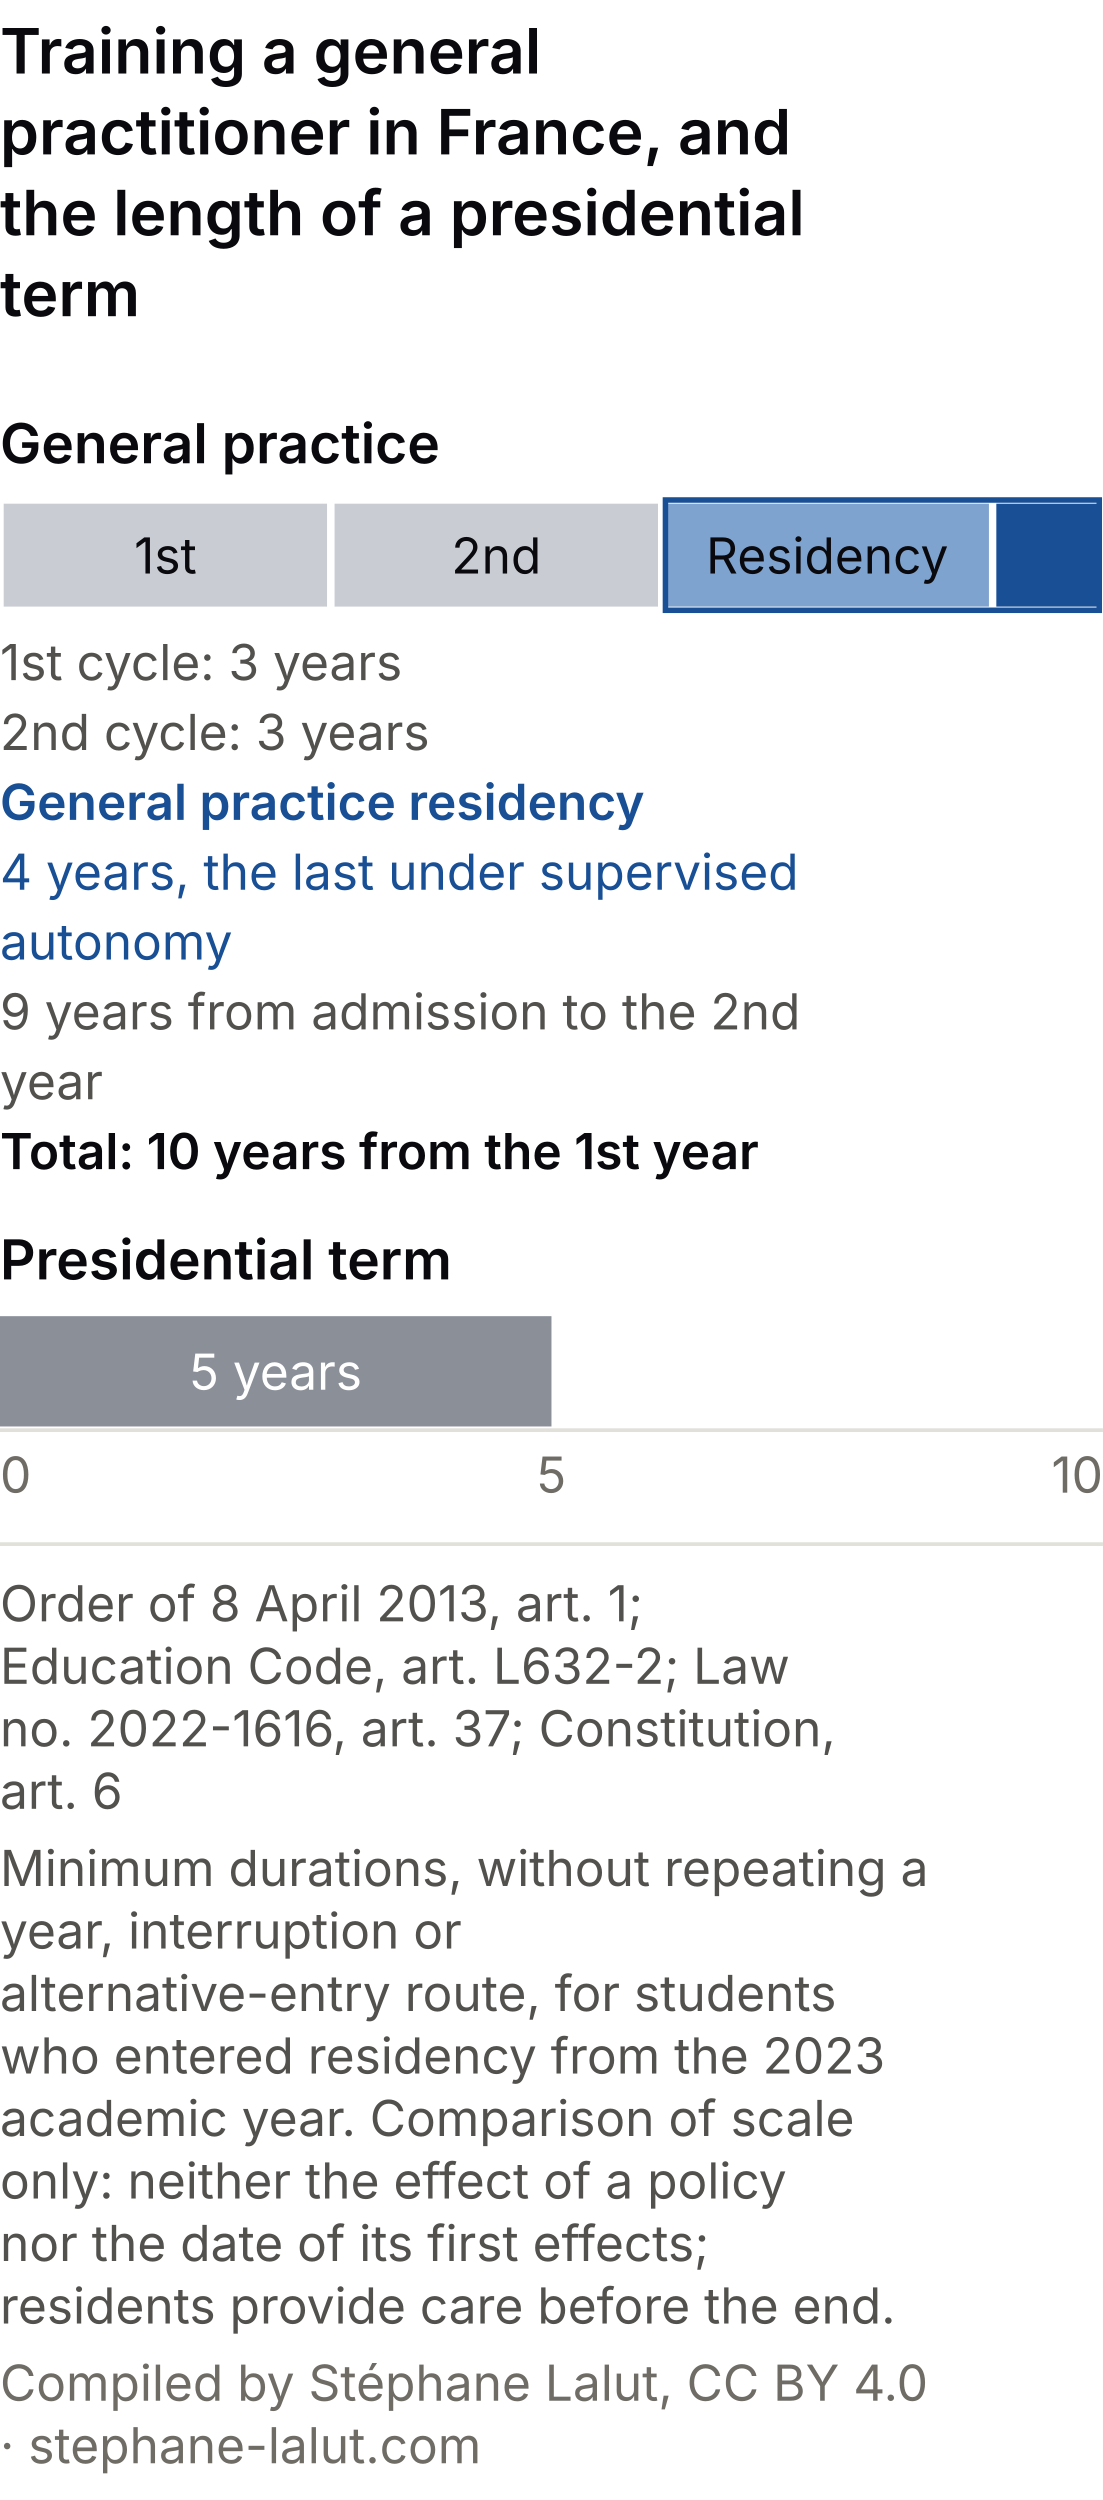
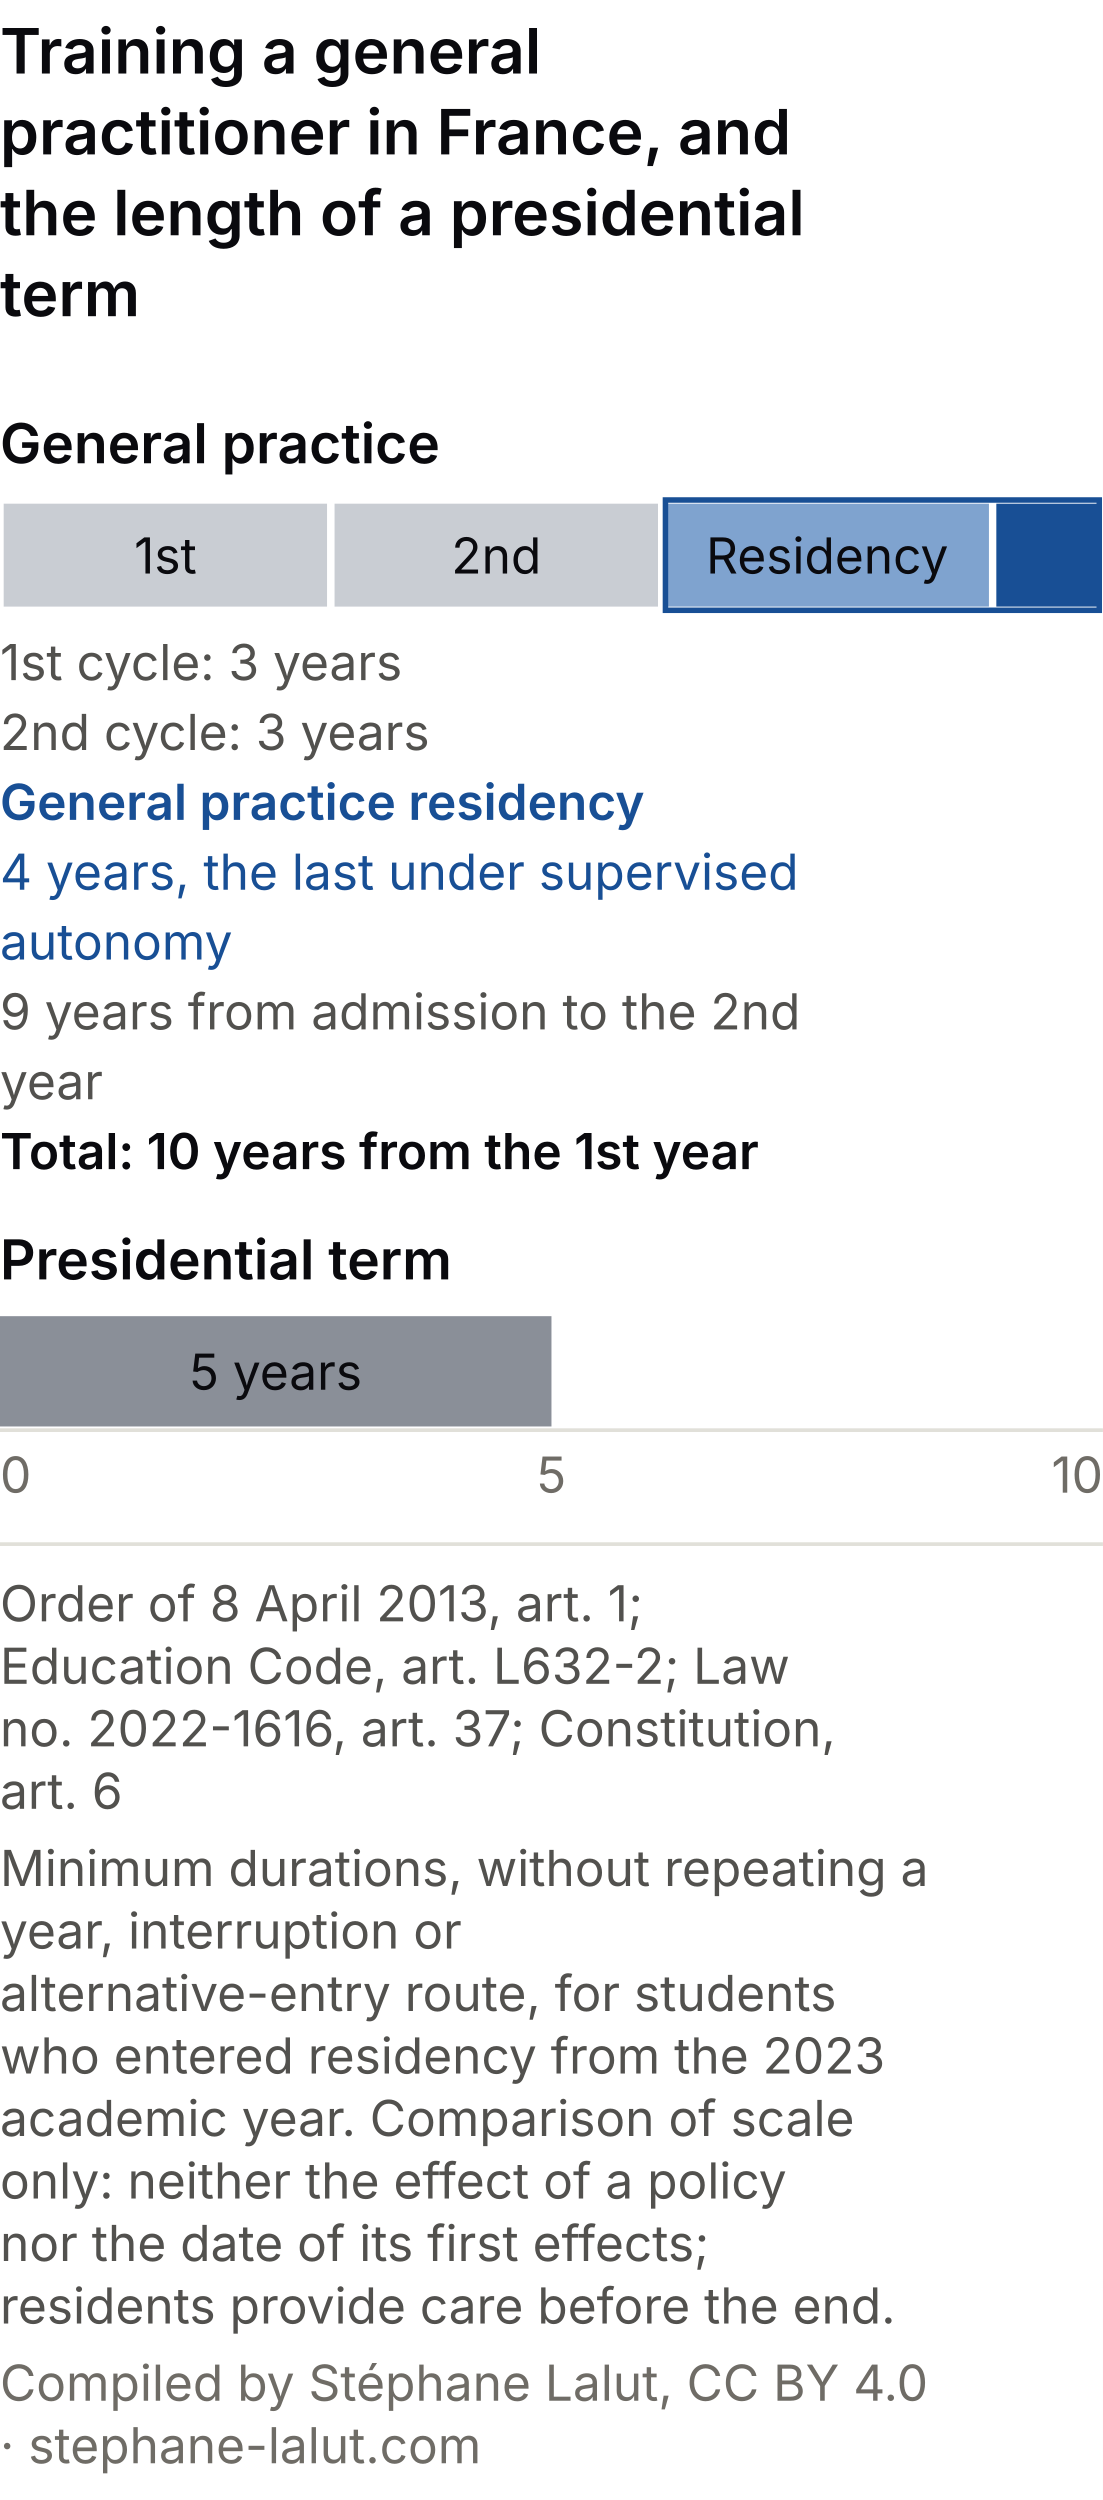
<svg xmlns="http://www.w3.org/2000/svg" viewBox="0 0 300 680" role="img" font-variant-numeric="tabular-nums" aria-labelledby="dcm-t dcm-d" font-family="system-ui, -apple-system, Segoe UI, sans-serif">
  <rect width="300" height="680" fill="#ffffff" />
  <text x="0.0" y="20.0" font-size="17" fill="#0A0A0E" text-anchor="start" font-weight="600">Training a general</text>
  <text x="0.0" y="42.0" font-size="17" fill="#0A0A0E" text-anchor="start" font-weight="600">practitioner in France, and</text>
  <text x="0.0" y="64.0" font-size="17" fill="#0A0A0E" text-anchor="start" font-weight="600">the length of a presidential</text>
  <text x="0.0" y="86.0" font-size="17" fill="#0A0A0E" text-anchor="start" font-weight="600">term</text>
  <text x="0.0" y="126.0" font-size="15" fill="#0A0A0E" text-anchor="start" font-weight="600">General practice</text>
  <rect x="0.0" y="136" width="90.0" height="30" fill="#c9cdd3" stroke="#ffffff" stroke-width="2" />
  <text x="45.0" y="156.0" font-size="13.5" fill="#0A0A0E" text-anchor="middle">1st</text>
  <rect x="90.0" y="136" width="90.0" height="30" fill="#c9cdd3" stroke="#ffffff" stroke-width="2" />
  <text x="135.0" y="156.0" font-size="13.5" fill="#0A0A0E" text-anchor="middle">2nd</text>
  <rect x="180.0" y="136" width="90.0" height="30" fill="#7fa3cf" stroke="#ffffff" stroke-width="2" />
  <text x="225.0" y="156.0" font-size="13.5" fill="#0A0A0E" text-anchor="middle">Residency</text>
  <rect x="270.0" y="136" width="30.0" height="30" fill="#184f95" stroke="#ffffff" stroke-width="2" />
  <rect x="181.0" y="136" width="118.0" height="30" fill="none" stroke="#184f95" stroke-width="1.5" />
  <text class="val" x="0.0" y="185.0" font-size="13.5" fill="#52514e" text-anchor="start">1st cycle: 3 years</text>
  <text class="val" x="0.0" y="204.0" font-size="13.5" fill="#52514e" text-anchor="start">2nd cycle: 3 years</text>
  <text class="val" x="0.0" y="223.0" font-size="13.5" fill="#184f95" text-anchor="start" font-weight="600">General practice residency</text>
  <text class="val" x="0.0" y="242.0" font-size="13.5" fill="#184f95" text-anchor="start">4 years, the last under supervised</text>
  <text class="val" x="0.0" y="261.0" font-size="13.5" fill="#184f95" text-anchor="start">autonomy</text>
  <text class="val" x="0.0" y="280.0" font-size="13.5" fill="#52514e" text-anchor="start">9 years from admission to the 2nd</text>
  <text class="val" x="0.0" y="299.0" font-size="13.5" fill="#52514e" text-anchor="start">year</text>
  <text class="val" x="0.0" y="318.0" font-size="13.5" fill="#0A0A0E" text-anchor="start" font-weight="600">Total: 10 years from the 1st year</text>
  <text x="0.0" y="348.0" font-size="15" fill="#0A0A0E" text-anchor="start" font-weight="600">Presidential term</text>
  <rect x="0" y="358" width="150.0" height="30" fill="#8a8f98" />
-   <text class="val" x="75.0" y="378.0" font-size="13.5" fill="#ffffff" text-anchor="middle">5 years</text>
+   <text class="val" x="75.0" y="378.0" font-size="13.5" fill="#0A0A0E" text-anchor="middle">5 years</text>
  <line x1="0" y1="389" x2="300" y2="389" stroke="#e1e0d9" />
  <text x="0.0" y="406.0" font-size="13.5" fill="#6f6c66" text-anchor="start">0</text>
  <text x="150.0" y="406.0" font-size="13.5" fill="#6f6c66" text-anchor="middle">5</text>
  <text x="300.0" y="406.0" font-size="13.5" fill="#6f6c66" text-anchor="end">10</text>
  <line x1="0" y1="420.0" x2="300" y2="420.0" stroke="#e1e0d9" />
-   <text class="pied-source" x="0.0" y="441.0" font-size="13.5" fill="#52514e" text-anchor="start">Order of 8 April 2013, art. 1;</text>
+   <text class="pied-source" x="0.0" y="441.0" font-size="13.5" fill="#52514e" text-anchor="start">Order of 8 April 2013, art. 1;</text>
  <text class="pied-source" x="0.0" y="458.0" font-size="13.5" fill="#52514e" text-anchor="start">Education Code, art. L632-2; Law</text>
  <text class="pied-source" x="0.0" y="475.0" font-size="13.5" fill="#52514e" text-anchor="start">no. 2022-1616, art. 37; Constitution,</text>
  <text class="pied-source" x="0.0" y="492.0" font-size="13.5" fill="#52514e" text-anchor="start">art. 6</text>
  <text class="pied-note" x="0.0" y="513.0" font-size="13.5" fill="#52514e" text-anchor="start">Minimum durations, without repeating a</text>
  <text class="pied-note" x="0.0" y="530.0" font-size="13.5" fill="#52514e" text-anchor="start">year, interruption or</text>
  <text class="pied-note" x="0.0" y="547.0" font-size="13.5" fill="#52514e" text-anchor="start">alternative-entry route, for students</text>
  <text class="pied-note" x="0.0" y="564.0" font-size="13.5" fill="#52514e" text-anchor="start">who entered residency from the 2023</text>
  <text class="pied-note" x="0.0" y="581.0" font-size="13.5" fill="#52514e" text-anchor="start">academic year. Comparison of scale</text>
  <text class="pied-note" x="0.0" y="598.0" font-size="13.5" fill="#52514e" text-anchor="start">only: neither the effect of a policy</text>
  <text class="pied-note" x="0.0" y="615.0" font-size="13.5" fill="#52514e" text-anchor="start">nor the date of its first effects;</text>
  <text class="pied-note" x="0.0" y="632.0" font-size="13.5" fill="#52514e" text-anchor="start">residents provide care before the end.</text>
  <text class="pied-licence" x="0.0" y="653.0" font-size="13.5" fill="#6f6c66" text-anchor="start">Compiled by Stéphane Lalut, CC BY 4.0</text>
  <text class="pied-licence" x="0.0" y="670.0" font-size="13.5" fill="#6f6c66" text-anchor="start">· stephane-lalut.com</text>
</svg>
